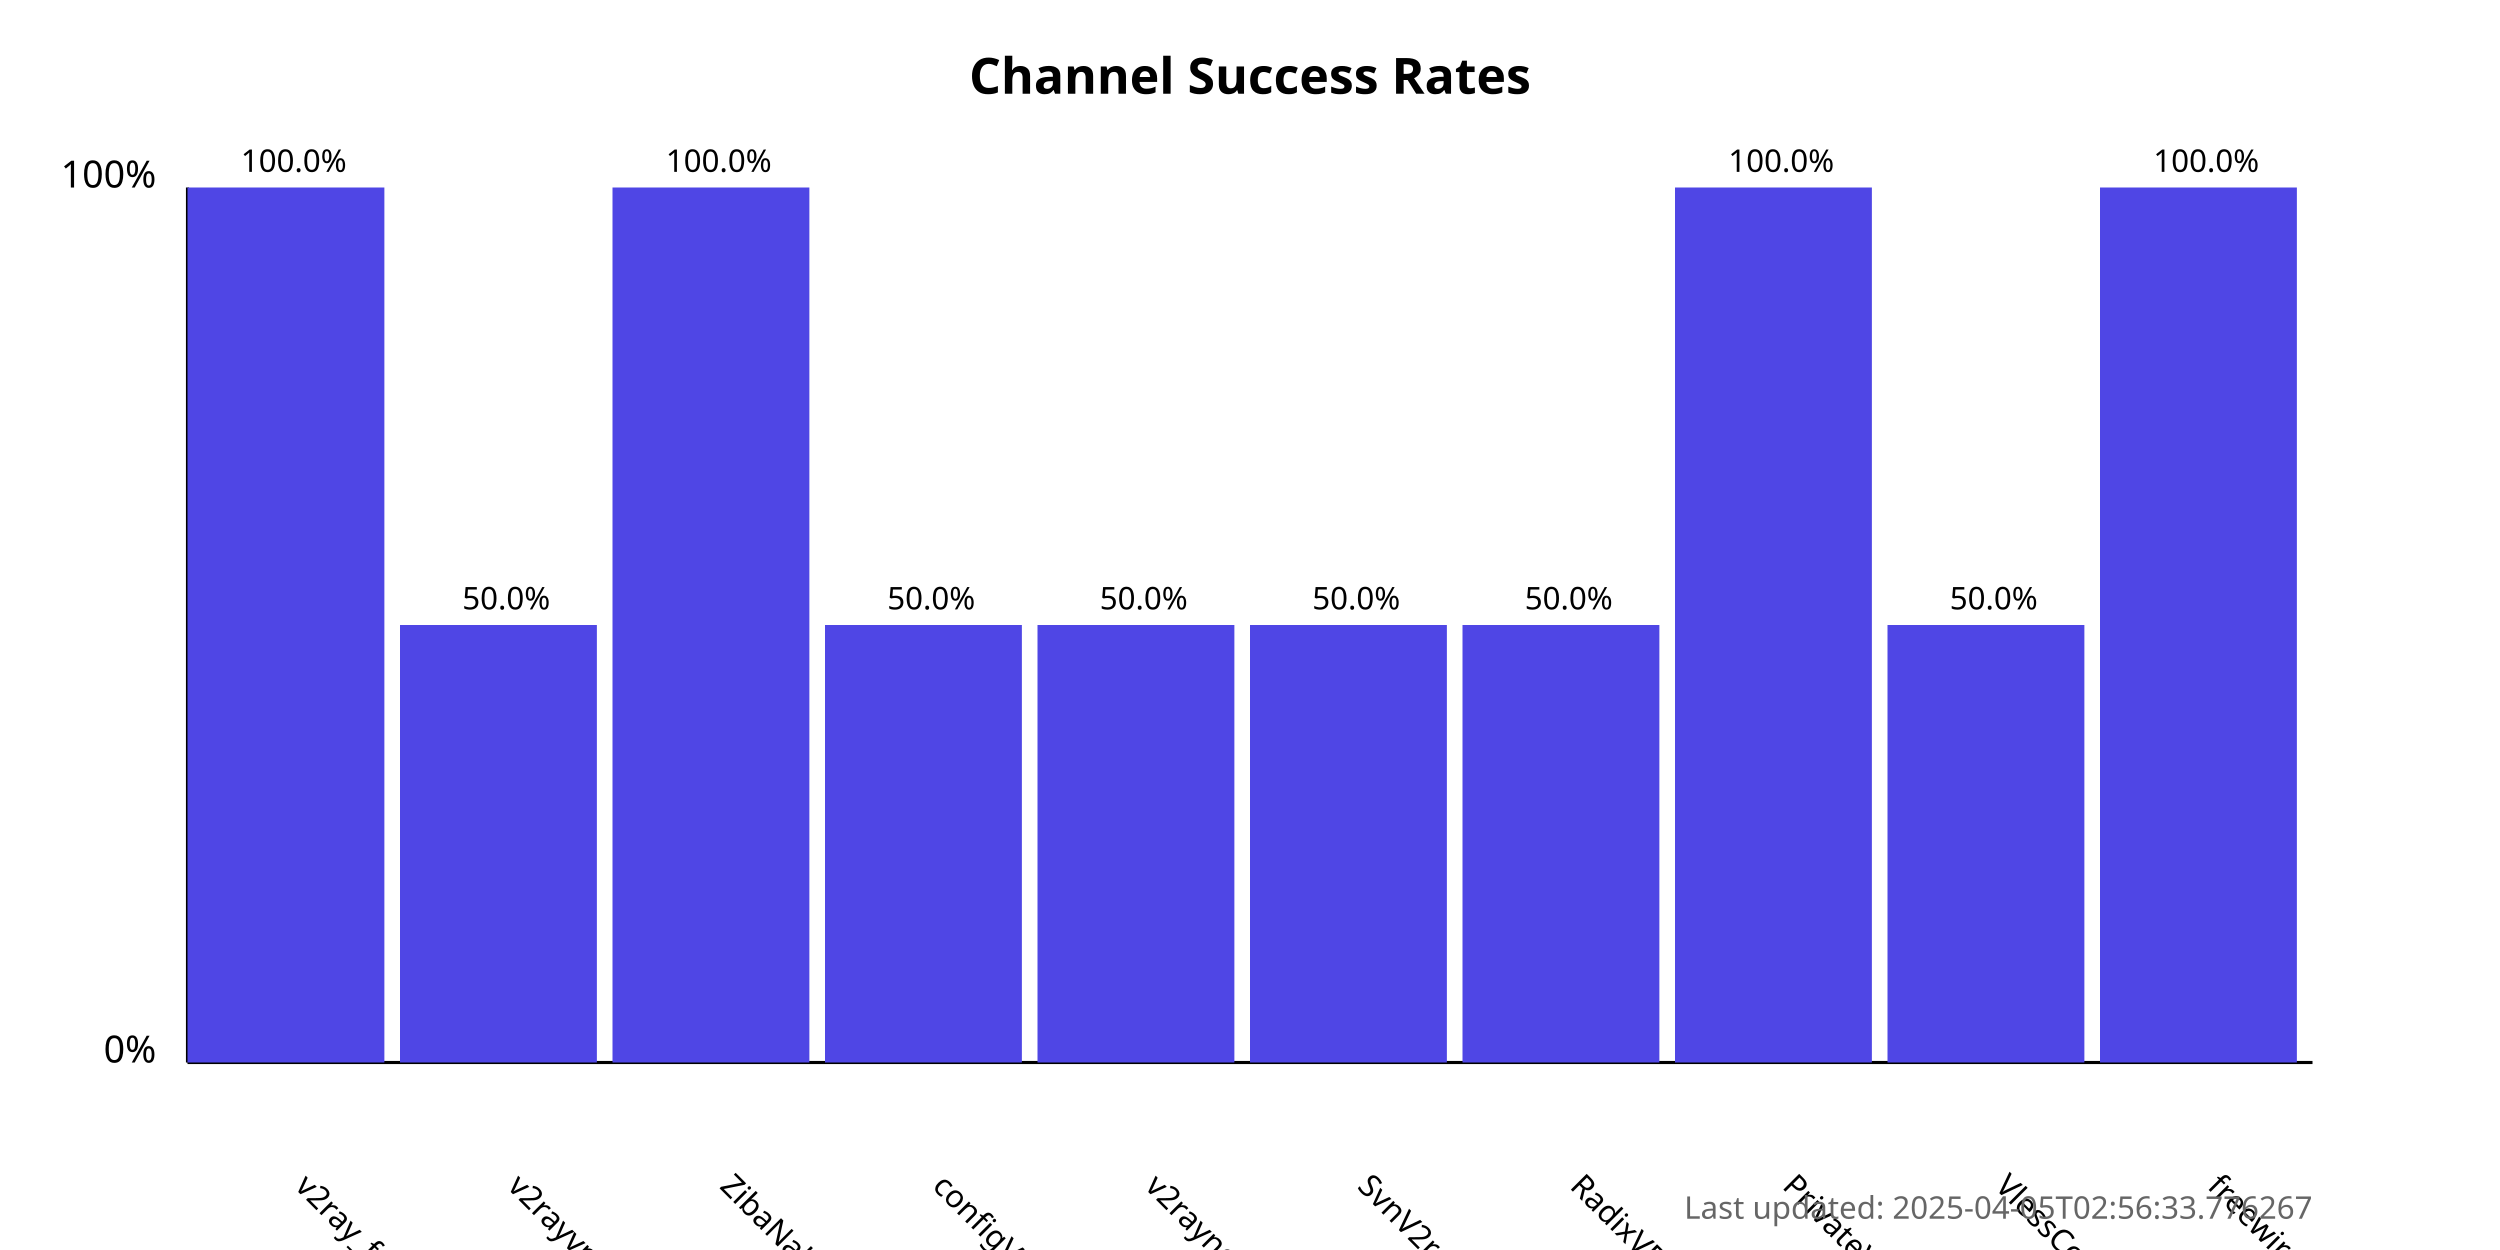
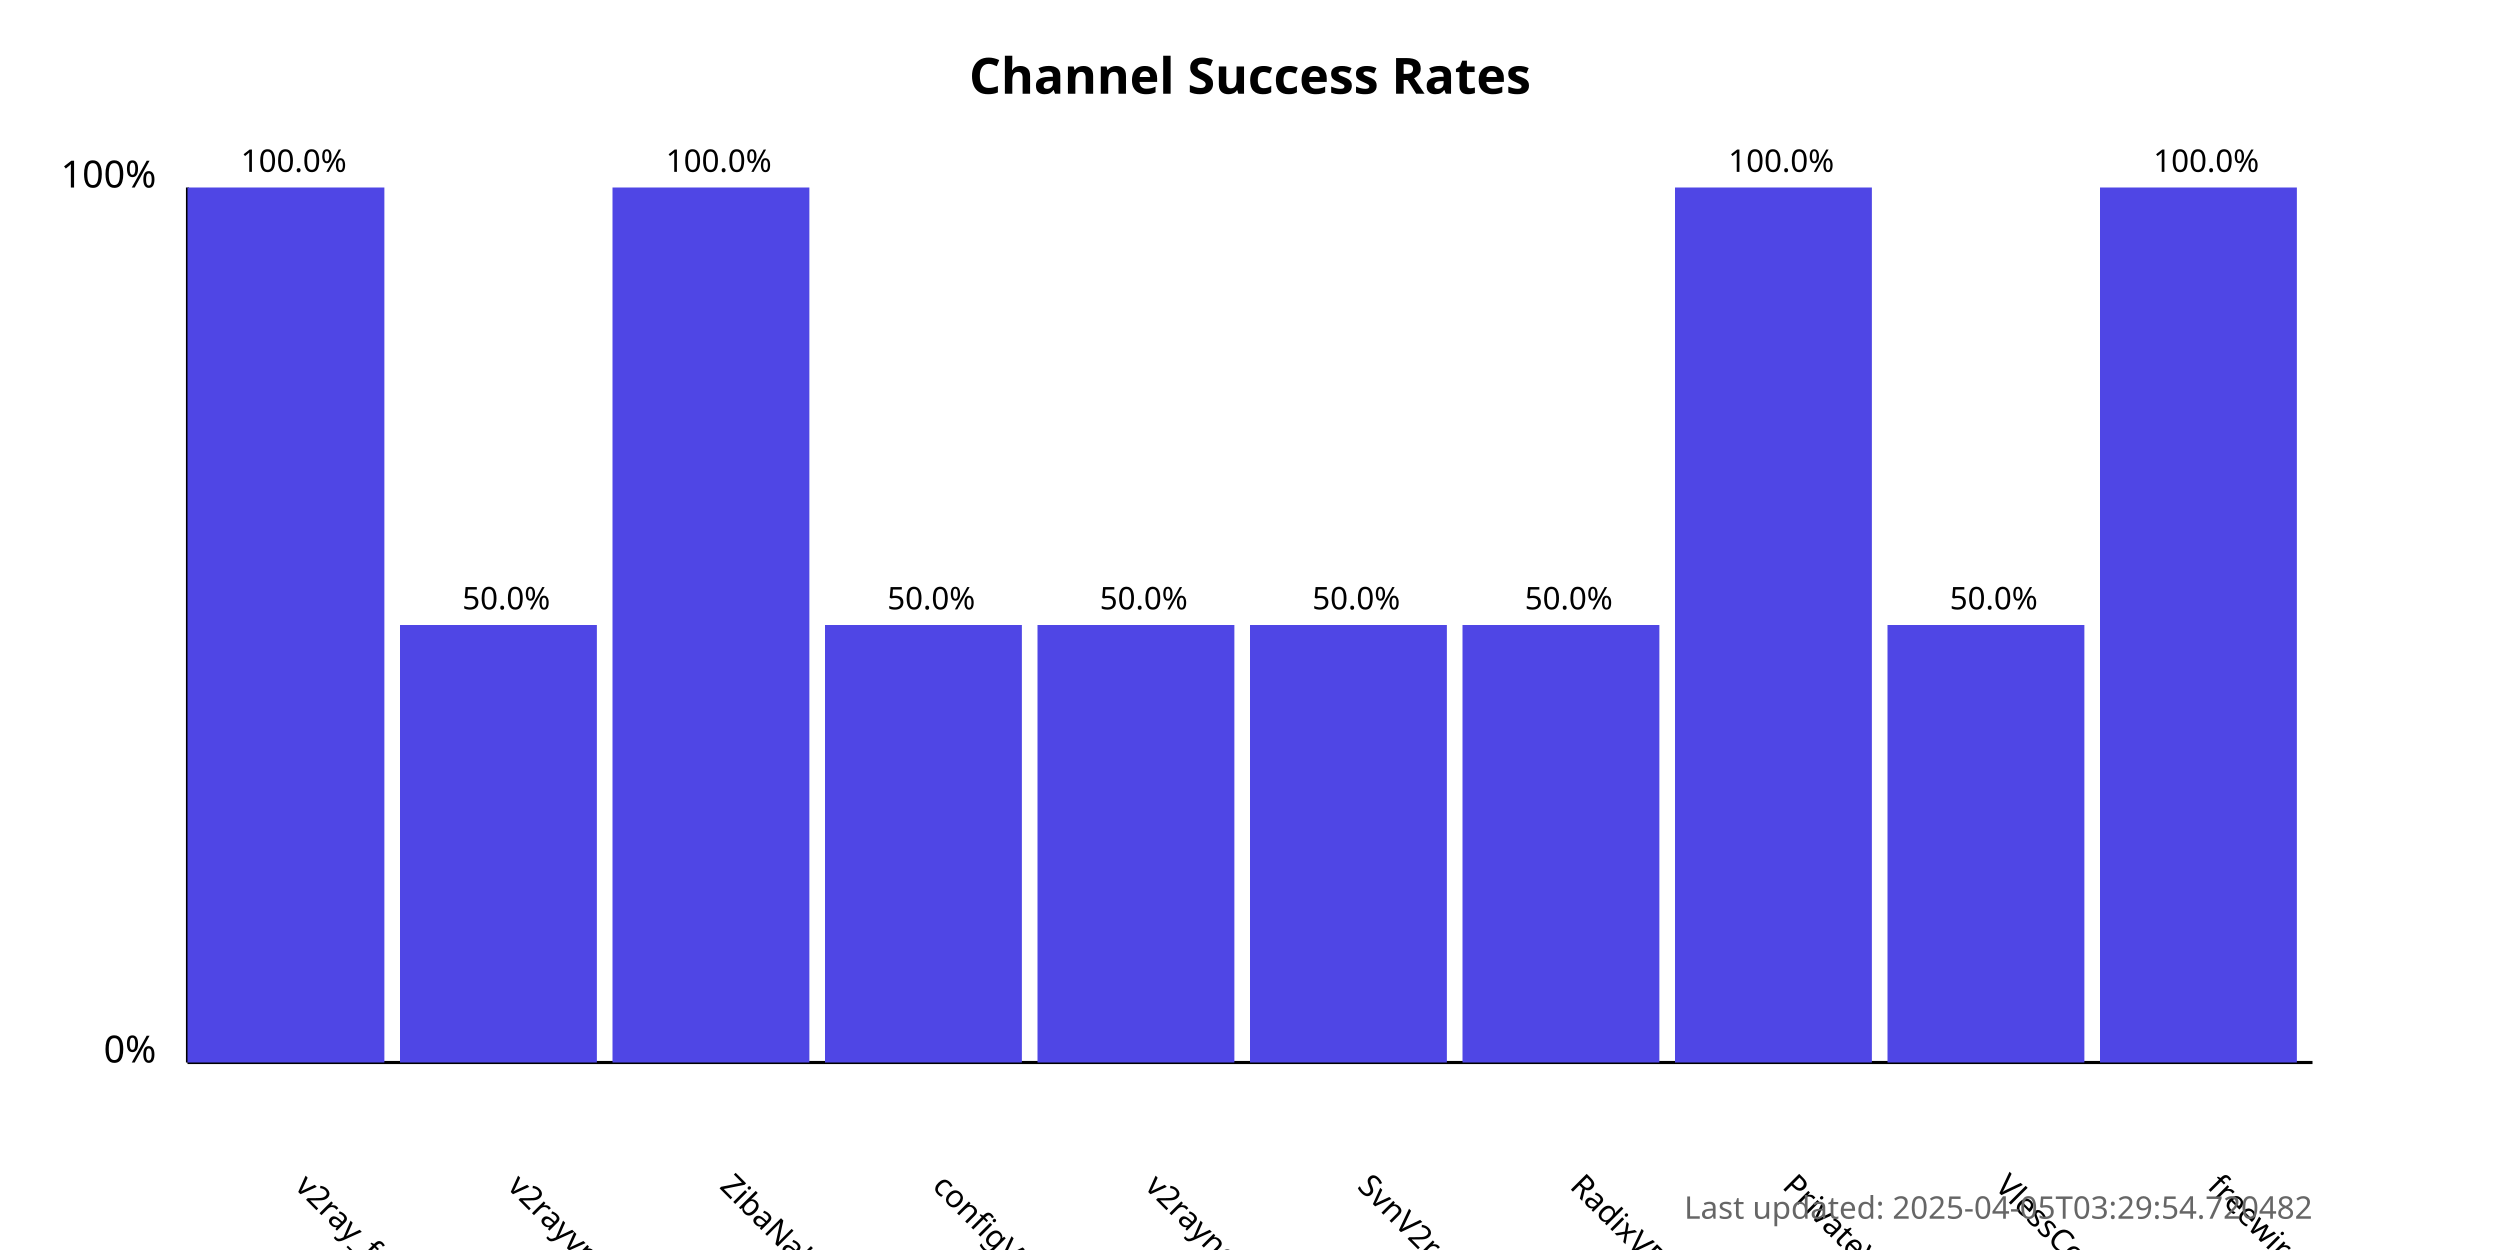
<svg xmlns="http://www.w3.org/2000/svg" width="800" height="400">
  <style>
            .chart-title { font: bold 16px sans-serif; }
            .axis-label { font: 12px sans-serif; }
            .tick-label { font: 10px sans-serif; }
            .bar { fill: #4f46e5; }
            .bar:hover { fill: #6366f1; }
            .timestamp { font: 10px sans-serif; fill: #666; }
        </style>
  <text x="400.0" y="30" text-anchor="middle" class="chart-title">
            Channel Success Rates
        </text>
  <line x1="60" y1="340" x2="60" y2="60" stroke="black" stroke-width="1" />
  <line x1="60" y1="340" x2="740" y2="340" stroke="black" stroke-width="1" />
  <text x="50" y="340" text-anchor="end" class="axis-label">0%</text>
  <text x="50" y="60" text-anchor="end" class="axis-label">100%</text>
  <g>
    <rect x="60" y="60.0" width="63.0" height="280.0" class="bar" />
    <text x="94.0" y="380" transform="rotate(45, 94.0, 380)" text-anchor="start" class="tick-label">
                v2ray_free_conf
            </text>
    <text x="94.0" y="55.0" text-anchor="middle" class="tick-label">
                100.0%
            </text>
  </g>
  <g>
    <rect x="128.0" y="200.0" width="63.0" height="140.0" class="bar" />
    <text x="162.0" y="380" transform="rotate(45, 162.0, 380)" text-anchor="start" class="tick-label">
                v2rayvpno
            </text>
    <text x="162.0" y="195.0" text-anchor="middle" class="tick-label">
                50.0%
            </text>
  </g>
  <g>
    <rect x="196.0" y="60.0" width="63.0" height="280.0" class="bar" />
    <text x="230.0" y="380" transform="rotate(45, 230.0, 380)" text-anchor="start" class="tick-label">
                ZibaNabz
            </text>
    <text x="230.0" y="55.0" text-anchor="middle" class="tick-label">
                100.0%
            </text>
  </g>
  <g>
    <rect x="264.0" y="200.0" width="63.0" height="140.0" class="bar" />
    <text x="298.0" y="380" transform="rotate(45, 298.0, 380)" text-anchor="start" class="tick-label">
                configV2rayForFree
            </text>
    <text x="298.0" y="195.0" text-anchor="middle" class="tick-label">
                50.0%
            </text>
  </g>
  <g>
    <rect x="332.0" y="200.0" width="63.0" height="140.0" class="bar" />
    <text x="366.0" y="380" transform="rotate(45, 366.0, 380)" text-anchor="start" class="tick-label">
                v2rayngvpn
            </text>
    <text x="366.0" y="195.0" text-anchor="middle" class="tick-label">
                50.0%
            </text>
  </g>
  <g>
    <rect x="400.0" y="200.0" width="63.0" height="140.0" class="bar" />
    <text x="434.0" y="380" transform="rotate(45, 434.0, 380)" text-anchor="start" class="tick-label">
                SvnV2ray
            </text>
    <text x="434.0" y="195.0" text-anchor="middle" class="tick-label">
                50.0%
            </text>
  </g>
  <g>
    <rect x="468.0" y="200.0" width="63.0" height="140.0" class="bar" />
    <text x="502.0" y="380" transform="rotate(45, 502.0, 380)" text-anchor="start" class="tick-label">
                RadixVPN
            </text>
    <text x="502.0" y="195.0" text-anchor="middle" class="tick-label">
                50.0%
            </text>
  </g>
  <g>
    <rect x="536.0" y="60.0" width="63.0" height="280.0" class="bar" />
    <text x="570.0" y="380" transform="rotate(45, 570.0, 380)" text-anchor="start" class="tick-label">
                PrivateVPNs
            </text>
    <text x="570.0" y="55.0" text-anchor="middle" class="tick-label">
                100.0%
            </text>
  </g>
  <g>
    <rect x="604.0" y="200.0" width="63.0" height="140.0" class="bar" />
    <text x="638.0" y="380" transform="rotate(45, 638.0, 380)" text-anchor="start" class="tick-label">
                VlessConfig
            </text>
    <text x="638.0" y="195.0" text-anchor="middle" class="tick-label">
                50.0%
            </text>
  </g>
  <g>
    <rect x="672.0" y="60.0" width="63.0" height="280.0" class="bar" />
    <text x="706.0" y="380" transform="rotate(45, 706.0, 380)" text-anchor="start" class="tick-label">
                freewireguard
            </text>
    <text x="706.0" y="55.0" text-anchor="middle" class="tick-label">
                100.0%
            </text>
  </g>
  <text x="740" y="390" text-anchor="end" class="timestamp">
-             Last updated: 2025-04-05T02:56:33.776267
+             Last updated: 2025-04-05T03:29:54.720482
        </text>
</svg>
